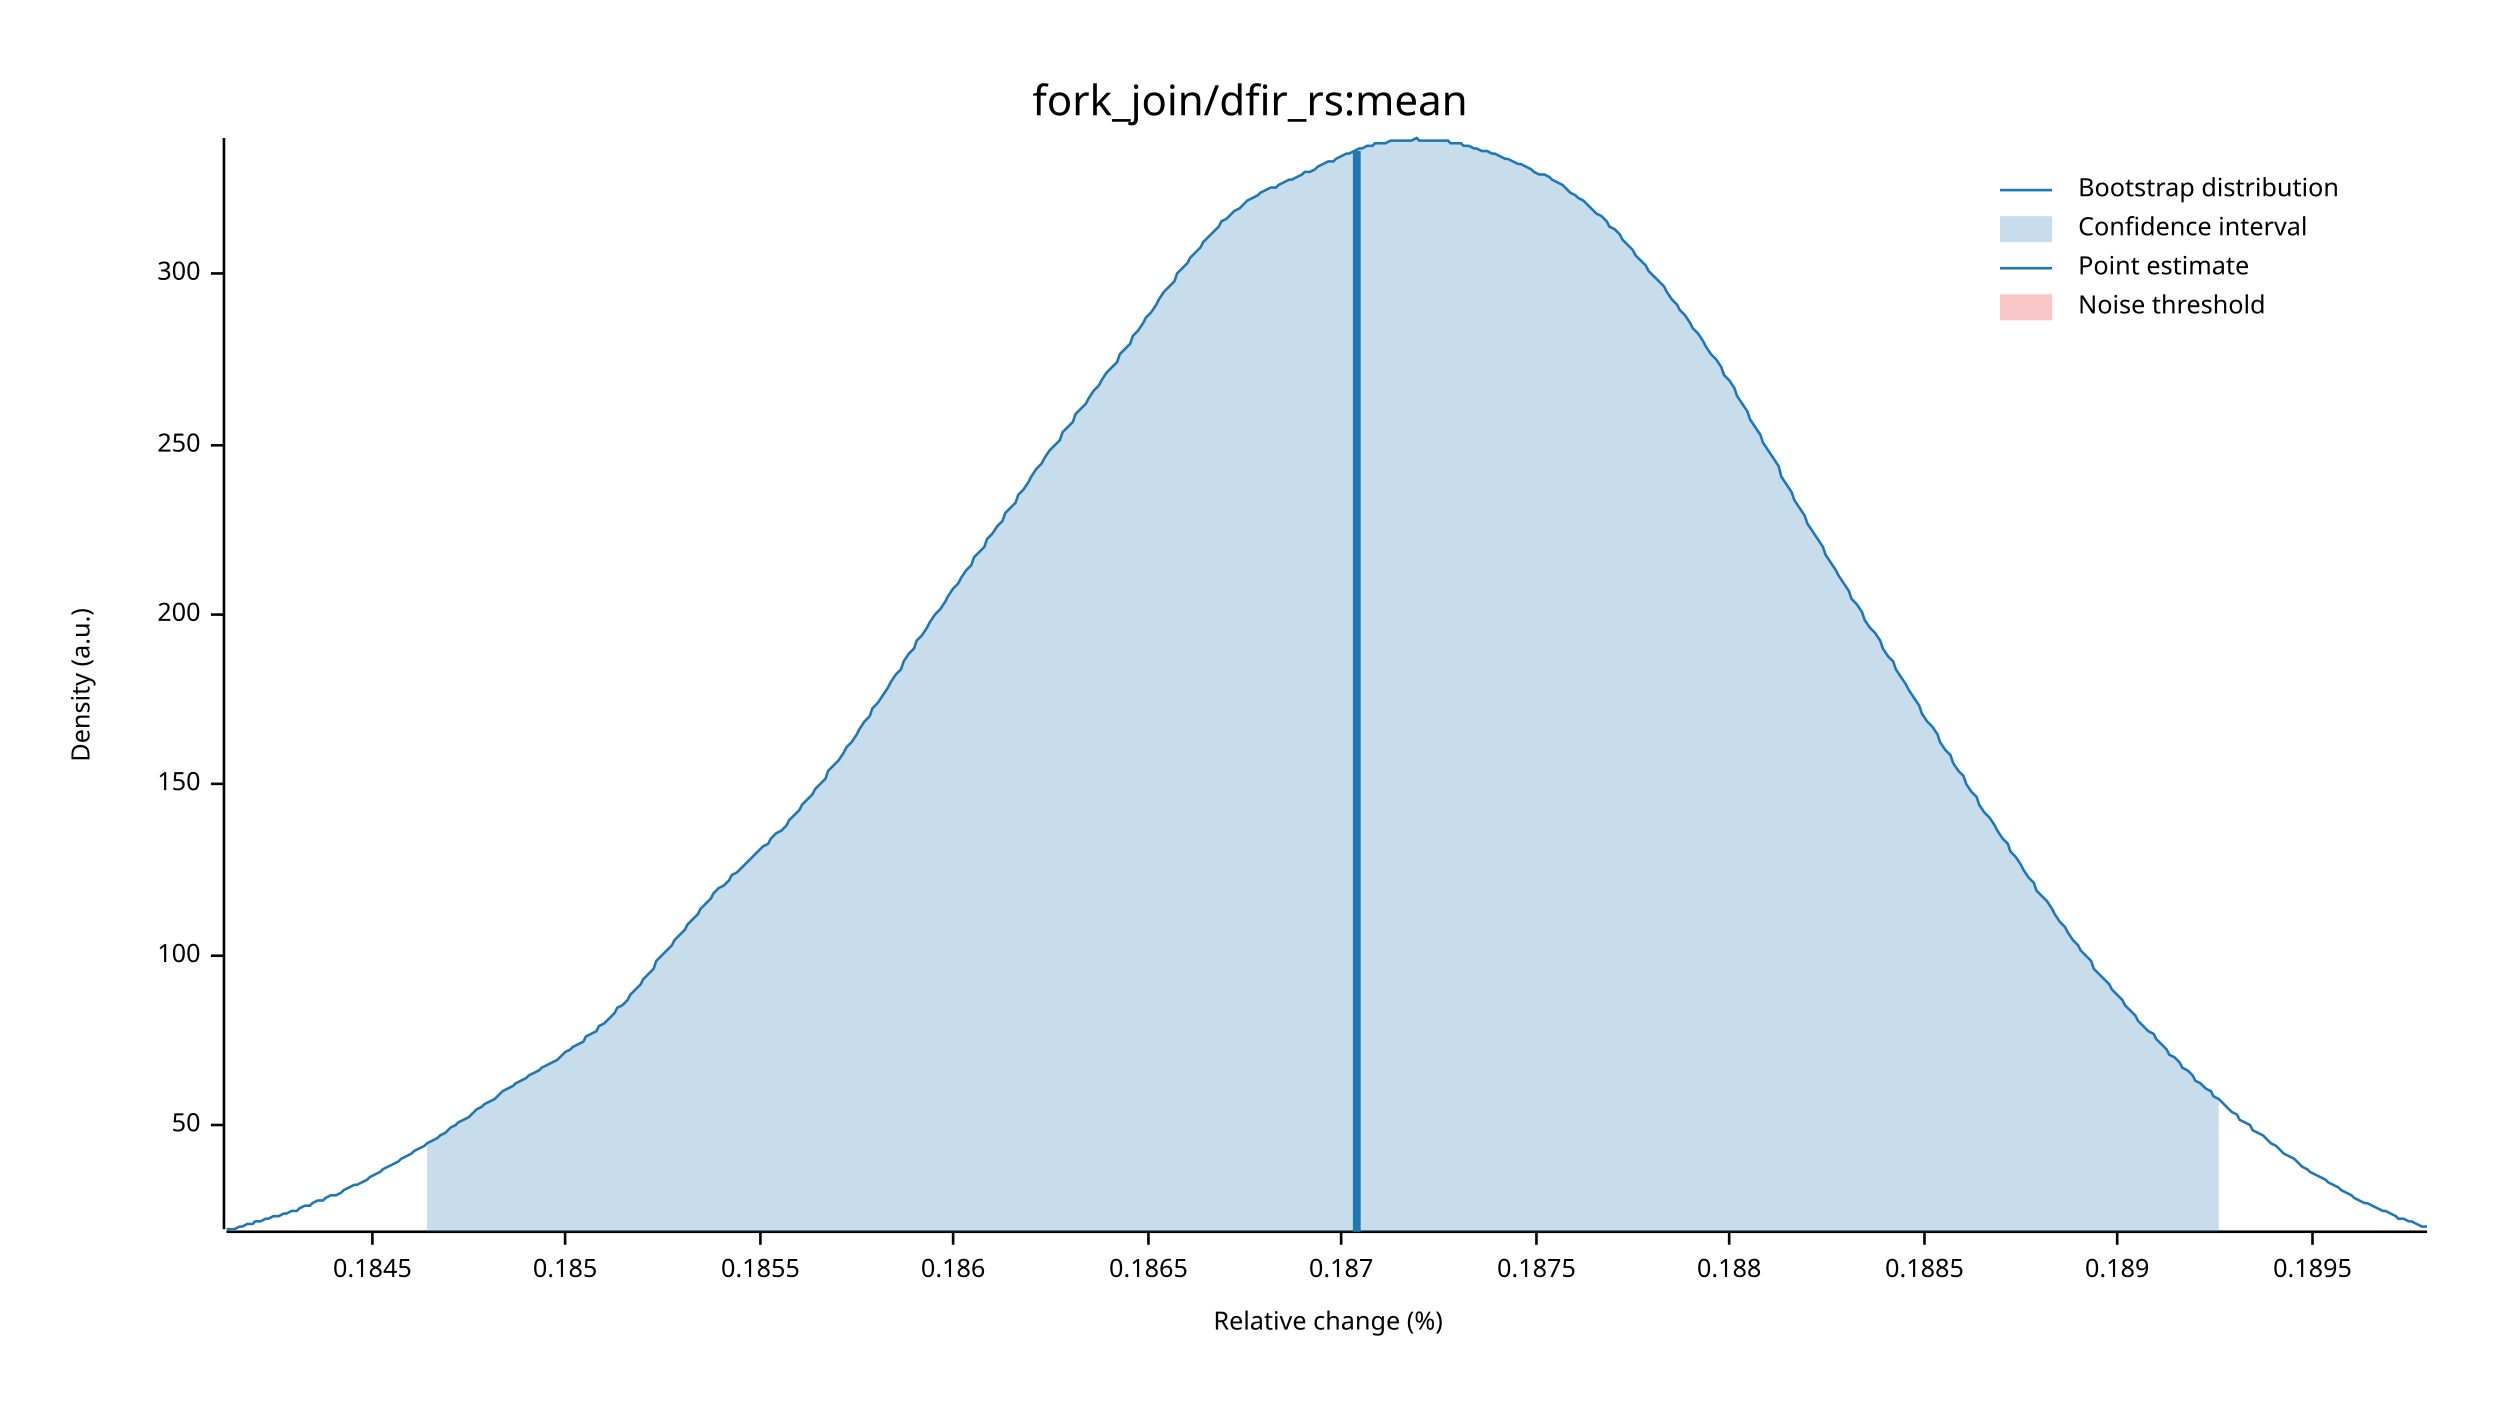
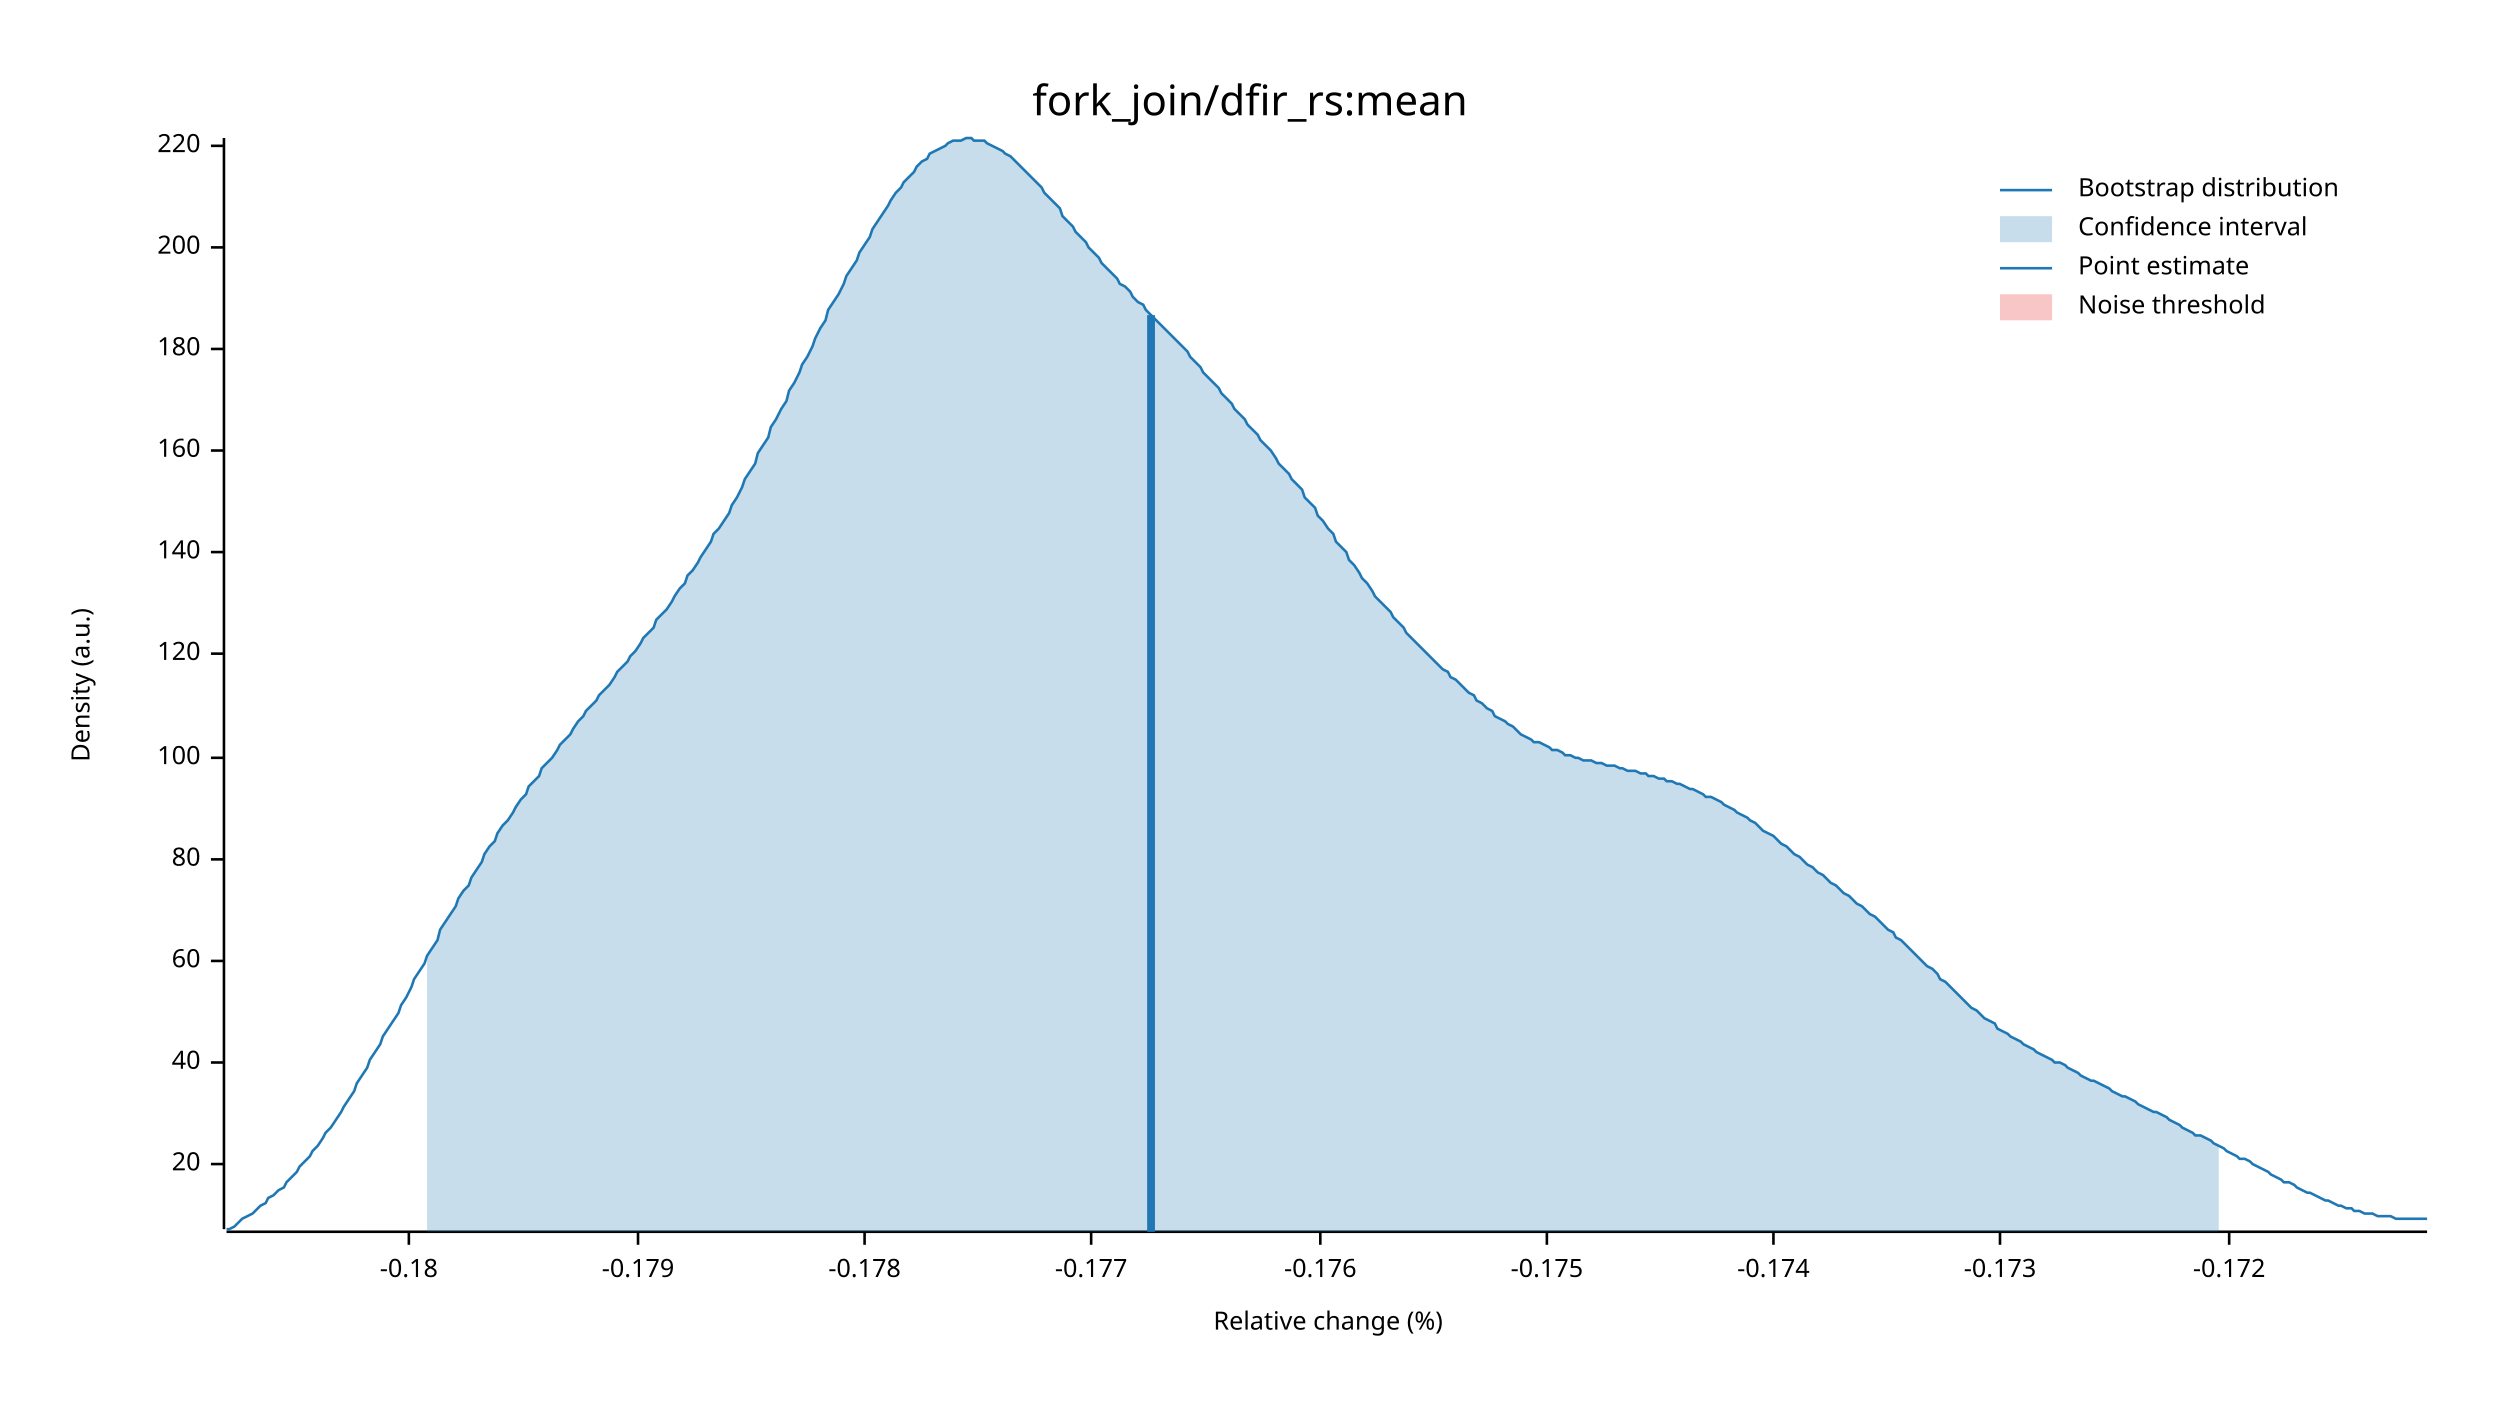
<svg xmlns="http://www.w3.org/2000/svg" width="960" height="540" viewBox="0 0 960 540">
  <text x="480" y="32" dy="0.76em" text-anchor="middle" font-family="sans-serif" font-size="16.129" opacity="1" fill="#000000">
fork_join/dfir_rs:mean
</text>
  <text x="27" y="263" dy="0.76em" text-anchor="middle" font-family="sans-serif" font-size="9.677" opacity="1" fill="#000000" transform="rotate(270, 27, 263)">
Density (a.u.)
</text>
  <text x="510" y="513" dy="-0.5ex" text-anchor="middle" font-family="sans-serif" font-size="9.677" opacity="1" fill="#000000">
Relative change (%)
</text>
  <polyline fill="none" opacity="1" stroke="#000000" stroke-width="1" points="86,53 86,472 " />
-   <text x="77" y="432" dy="0.5ex" text-anchor="end" font-family="sans-serif" font-size="9.677" opacity="1" fill="#000000">
- 50
+   <text x="77" y="447" dy="0.5ex" text-anchor="end" font-family="sans-serif" font-size="9.677" opacity="1" fill="#000000">
+ 20
</text>
-   <polyline fill="none" opacity="1" stroke="#000000" stroke-width="1" points="81,432 86,432 " />
-   <text x="77" y="367" dy="0.5ex" text-anchor="end" font-family="sans-serif" font-size="9.677" opacity="1" fill="#000000">
+   <polyline fill="none" opacity="1" stroke="#000000" stroke-width="1" points="81,447 86,447 " />
+   <text x="77" y="408" dy="0.5ex" text-anchor="end" font-family="sans-serif" font-size="9.677" opacity="1" fill="#000000">
+ 40
+ </text>
+   <polyline fill="none" opacity="1" stroke="#000000" stroke-width="1" points="81,408 86,408 " />
+   <text x="77" y="369" dy="0.5ex" text-anchor="end" font-family="sans-serif" font-size="9.677" opacity="1" fill="#000000">
+ 60
+ </text>
+   <polyline fill="none" opacity="1" stroke="#000000" stroke-width="1" points="81,369 86,369 " />
+   <text x="77" y="330" dy="0.5ex" text-anchor="end" font-family="sans-serif" font-size="9.677" opacity="1" fill="#000000">
+ 80
+ </text>
+   <polyline fill="none" opacity="1" stroke="#000000" stroke-width="1" points="81,330 86,330 " />
+   <text x="77" y="291" dy="0.5ex" text-anchor="end" font-family="sans-serif" font-size="9.677" opacity="1" fill="#000000">
100
</text>
-   <polyline fill="none" opacity="1" stroke="#000000" stroke-width="1" points="81,367 86,367 " />
-   <text x="77" y="301" dy="0.5ex" text-anchor="end" font-family="sans-serif" font-size="9.677" opacity="1" fill="#000000">
- 150
+   <polyline fill="none" opacity="1" stroke="#000000" stroke-width="1" points="81,291 86,291 " />
+   <text x="77" y="251" dy="0.5ex" text-anchor="end" font-family="sans-serif" font-size="9.677" opacity="1" fill="#000000">
+ 120
</text>
-   <polyline fill="none" opacity="1" stroke="#000000" stroke-width="1" points="81,301 86,301 " />
-   <text x="77" y="236" dy="0.5ex" text-anchor="end" font-family="sans-serif" font-size="9.677" opacity="1" fill="#000000">
+   <polyline fill="none" opacity="1" stroke="#000000" stroke-width="1" points="81,251 86,251 " />
+   <text x="77" y="212" dy="0.5ex" text-anchor="end" font-family="sans-serif" font-size="9.677" opacity="1" fill="#000000">
+ 140
+ </text>
+   <polyline fill="none" opacity="1" stroke="#000000" stroke-width="1" points="81,212 86,212 " />
+   <text x="77" y="173" dy="0.5ex" text-anchor="end" font-family="sans-serif" font-size="9.677" opacity="1" fill="#000000">
+ 160
+ </text>
+   <polyline fill="none" opacity="1" stroke="#000000" stroke-width="1" points="81,173 86,173 " />
+   <text x="77" y="134" dy="0.5ex" text-anchor="end" font-family="sans-serif" font-size="9.677" opacity="1" fill="#000000">
+ 180
+ </text>
+   <polyline fill="none" opacity="1" stroke="#000000" stroke-width="1" points="81,134 86,134 " />
+   <text x="77" y="95" dy="0.5ex" text-anchor="end" font-family="sans-serif" font-size="9.677" opacity="1" fill="#000000">
200
</text>
-   <polyline fill="none" opacity="1" stroke="#000000" stroke-width="1" points="81,236 86,236 " />
-   <text x="77" y="171" dy="0.5ex" text-anchor="end" font-family="sans-serif" font-size="9.677" opacity="1" fill="#000000">
- 250
+   <polyline fill="none" opacity="1" stroke="#000000" stroke-width="1" points="81,95 86,95 " />
+   <text x="77" y="56" dy="0.5ex" text-anchor="end" font-family="sans-serif" font-size="9.677" opacity="1" fill="#000000">
+ 220
</text>
-   <polyline fill="none" opacity="1" stroke="#000000" stroke-width="1" points="81,171 86,171 " />
-   <text x="77" y="105" dy="0.5ex" text-anchor="end" font-family="sans-serif" font-size="9.677" opacity="1" fill="#000000">
- 300
+   <polyline fill="none" opacity="1" stroke="#000000" stroke-width="1" points="81,56 86,56 " />
+   <polyline fill="none" opacity="1" stroke="#000000" stroke-width="1" points="87,473 932,473 " />
+   <text x="157" y="483" dy="0.76em" text-anchor="middle" font-family="sans-serif" font-size="9.677" opacity="1" fill="#000000">
+ -0.18
</text>
-   <polyline fill="none" opacity="1" stroke="#000000" stroke-width="1" points="81,105 86,105 " />
-   <polyline fill="none" opacity="1" stroke="#000000" stroke-width="1" points="87,473 932,473 " />
-   <text x="143" y="483" dy="0.76em" text-anchor="middle" font-family="sans-serif" font-size="9.677" opacity="1" fill="#000000">
- 0.1845
+   <polyline fill="none" opacity="1" stroke="#000000" stroke-width="1" points="157,473 157,478 " />
+   <text x="245" y="483" dy="0.76em" text-anchor="middle" font-family="sans-serif" font-size="9.677" opacity="1" fill="#000000">
+ -0.179
</text>
-   <polyline fill="none" opacity="1" stroke="#000000" stroke-width="1" points="143,473 143,478 " />
-   <text x="217" y="483" dy="0.76em" text-anchor="middle" font-family="sans-serif" font-size="9.677" opacity="1" fill="#000000">
- 0.185
+   <polyline fill="none" opacity="1" stroke="#000000" stroke-width="1" points="245,473 245,478 " />
+   <text x="332" y="483" dy="0.76em" text-anchor="middle" font-family="sans-serif" font-size="9.677" opacity="1" fill="#000000">
+ -0.178
</text>
-   <polyline fill="none" opacity="1" stroke="#000000" stroke-width="1" points="217,473 217,478 " />
-   <text x="292" y="483" dy="0.76em" text-anchor="middle" font-family="sans-serif" font-size="9.677" opacity="1" fill="#000000">
- 0.1855
+   <polyline fill="none" opacity="1" stroke="#000000" stroke-width="1" points="332,473 332,478 " />
+   <text x="419" y="483" dy="0.76em" text-anchor="middle" font-family="sans-serif" font-size="9.677" opacity="1" fill="#000000">
+ -0.177
</text>
-   <polyline fill="none" opacity="1" stroke="#000000" stroke-width="1" points="292,473 292,478 " />
-   <text x="366" y="483" dy="0.76em" text-anchor="middle" font-family="sans-serif" font-size="9.677" opacity="1" fill="#000000">
- 0.186
+   <polyline fill="none" opacity="1" stroke="#000000" stroke-width="1" points="419,473 419,478 " />
+   <text x="507" y="483" dy="0.76em" text-anchor="middle" font-family="sans-serif" font-size="9.677" opacity="1" fill="#000000">
+ -0.176
</text>
-   <polyline fill="none" opacity="1" stroke="#000000" stroke-width="1" points="366,473 366,478 " />
-   <text x="441" y="483" dy="0.76em" text-anchor="middle" font-family="sans-serif" font-size="9.677" opacity="1" fill="#000000">
- 0.1865
+   <polyline fill="none" opacity="1" stroke="#000000" stroke-width="1" points="507,473 507,478 " />
+   <text x="594" y="483" dy="0.76em" text-anchor="middle" font-family="sans-serif" font-size="9.677" opacity="1" fill="#000000">
+ -0.175
</text>
-   <polyline fill="none" opacity="1" stroke="#000000" stroke-width="1" points="441,473 441,478 " />
-   <text x="515" y="483" dy="0.76em" text-anchor="middle" font-family="sans-serif" font-size="9.677" opacity="1" fill="#000000">
- 0.187
+   <polyline fill="none" opacity="1" stroke="#000000" stroke-width="1" points="594,473 594,478 " />
+   <text x="681" y="483" dy="0.76em" text-anchor="middle" font-family="sans-serif" font-size="9.677" opacity="1" fill="#000000">
+ -0.174
</text>
-   <polyline fill="none" opacity="1" stroke="#000000" stroke-width="1" points="515,473 515,478 " />
-   <text x="590" y="483" dy="0.76em" text-anchor="middle" font-family="sans-serif" font-size="9.677" opacity="1" fill="#000000">
- 0.1875
+   <polyline fill="none" opacity="1" stroke="#000000" stroke-width="1" points="681,473 681,478 " />
+   <text x="768" y="483" dy="0.76em" text-anchor="middle" font-family="sans-serif" font-size="9.677" opacity="1" fill="#000000">
+ -0.173
</text>
-   <polyline fill="none" opacity="1" stroke="#000000" stroke-width="1" points="590,473 590,478 " />
-   <text x="664" y="483" dy="0.76em" text-anchor="middle" font-family="sans-serif" font-size="9.677" opacity="1" fill="#000000">
- 0.188
+   <polyline fill="none" opacity="1" stroke="#000000" stroke-width="1" points="768,473 768,478 " />
+   <text x="856" y="483" dy="0.76em" text-anchor="middle" font-family="sans-serif" font-size="9.677" opacity="1" fill="#000000">
+ -0.172
</text>
-   <polyline fill="none" opacity="1" stroke="#000000" stroke-width="1" points="664,473 664,478 " />
-   <text x="739" y="483" dy="0.76em" text-anchor="middle" font-family="sans-serif" font-size="9.677" opacity="1" fill="#000000">
- 0.1885
- </text>
-   <polyline fill="none" opacity="1" stroke="#000000" stroke-width="1" points="739,473 739,478 " />
-   <text x="813" y="483" dy="0.76em" text-anchor="middle" font-family="sans-serif" font-size="9.677" opacity="1" fill="#000000">
- 0.189
- </text>
-   <polyline fill="none" opacity="1" stroke="#000000" stroke-width="1" points="813,473 813,478 " />
-   <text x="888" y="483" dy="0.76em" text-anchor="middle" font-family="sans-serif" font-size="9.677" opacity="1" fill="#000000">
- 0.1895
- </text>
-   <polyline fill="none" opacity="1" stroke="#000000" stroke-width="1" points="888,473 888,478 " />
-   <polyline fill="none" opacity="1" stroke="#1F78B4" stroke-width="1" points="87,472 88,472 90,472 92,471 93,471 95,470 97,470 98,469 100,469 102,468 103,468 105,467 107,467 109,466 110,466 112,465 114,465 115,464 117,463 119,463 120,462 122,461 124,461 125,460 127,459 129,459 131,458 132,457 134,456 136,455 137,455 139,454 141,453 142,452 144,451 146,450 147,449 149,448 151,447 153,446 154,445 156,444 158,443 159,442 161,441 163,440 164,439 166,438 168,437 169,436 171,435 173,433 175,432 176,431 178,430 180,429 181,428 183,426 185,425 186,424 188,423 190,422 191,421 193,419 195,418 197,417 198,416 200,415 202,414 203,413 205,412 207,411 208,410 210,409 212,408 214,407 215,406 217,404 219,403 220,402 222,401 224,400 225,398 227,397 229,396 230,394 232,393 234,391 236,389 237,387 239,386 241,384 242,382 244,380 246,378 247,376 249,374 251,372 252,369 254,367 256,365 258,363 259,361 261,359 263,357 264,355 266,353 268,351 269,349 271,347 273,345 274,343 276,341 278,340 280,338 281,336 283,335 285,333 286,332 288,330 290,328 291,327 293,325 295,324 296,322 298,320 300,319 302,317 303,315 305,313 307,311 308,309 310,307 312,305 313,303 315,301 317,299 318,296 320,294 322,292 324,289 325,287 327,285 329,282 330,280 332,277 334,275 335,272 337,270 339,267 341,264 342,262 344,259 346,257 347,254 349,251 351,249 352,246 354,244 356,241 357,239 359,236 361,234 363,231 364,229 366,226 368,224 369,222 371,219 373,217 374,214 376,212 378,210 379,207 381,205 383,202 385,200 386,197 388,195 390,193 391,190 393,188 395,185 396,183 398,180 400,178 401,176 403,173 405,171 407,169 408,166 410,164 412,162 413,159 415,157 417,155 418,153 420,150 422,148 423,146 425,143 427,141 429,139 430,136 432,134 434,132 435,129 437,127 439,124 440,122 442,120 444,117 445,115 447,112 449,110 451,108 452,105 454,103 456,101 457,99 459,97 461,95 462,93 464,91 466,89 468,87 469,85 471,84 473,82 474,81 476,80 478,78 479,77 481,76 483,75 484,74 486,73 488,72 490,72 491,71 493,70 495,69 496,69 498,68 500,67 501,66 503,66 505,65 506,64 508,63 510,62 512,62 513,61 515,60 517,59 518,59 520,58 522,57 523,57 525,56 527,56 528,55 530,55 532,55 534,54 535,54 537,54 539,54 540,54 542,54 544,53 545,54 547,54 549,54 550,54 552,54 554,54 556,54 557,55 559,55 561,55 562,56 564,56 566,57 567,57 569,58 571,58 573,59 574,59 576,60 578,61 579,61 581,62 583,63 584,63 586,64 588,65 589,66 591,67 593,67 595,68 596,69 598,70 600,71 601,72 603,74 605,75 606,76 608,77 610,79 611,80 613,82 615,83 617,85 618,87 620,88 622,90 623,92 625,94 627,96 628,98 630,100 632,102 633,104 635,106 637,108 639,110 640,112 642,115 644,117 645,119 647,121 649,124 650,126 652,128 654,131 655,133 657,136 659,138 661,141 662,144 664,146 666,149 667,152 669,155 671,158 672,161 674,164 676,167 677,170 679,173 681,176 683,179 684,183 686,186 688,189 689,192 691,195 693,198 694,201 696,204 698,207 700,210 701,213 703,216 705,219 706,221 708,224 710,227 711,230 713,232 715,235 716,238 718,241 720,243 722,246 723,249 725,252 727,254 728,257 730,260 732,263 733,265 735,268 737,271 738,274 740,277 742,279 744,282 745,285 747,288 749,290 750,293 752,296 754,298 755,301 757,304 759,306 760,309 762,312 764,314 766,317 767,319 769,322 771,324 772,327 774,329 776,332 777,334 779,337 781,339 782,342 784,344 786,346 788,349 789,351 791,354 793,356 794,358 796,361 798,363 799,365 801,367 803,369 804,372 806,374 808,376 810,378 811,380 813,382 815,384 816,386 818,388 820,390 821,392 823,394 825,396 827,397 828,399 830,401 832,403 833,405 835,406 837,408 838,410 840,411 842,413 843,415 845,416 847,418 849,419 850,421 852,422 854,424 855,425 857,427 859,428 860,430 862,431 864,432 865,434 867,435 869,436 871,438 872,439 874,440 876,442 877,443 879,444 881,445 882,446 884,448 886,449 887,450 889,451 891,452 893,453 894,454 896,455 898,456 899,457 901,458 903,459 904,460 906,461 908,462 909,462 911,463 913,464 915,465 916,465 918,466 920,467 921,468 923,468 925,469 926,469 928,470 930,471 932,471 " />
-   <polygon opacity="0.25" fill="#1F78B4" points="164,439 166,438 168,437 169,436 171,435 173,433 175,432 176,431 178,430 180,429 181,428 183,426 185,425 186,424 188,423 190,422 191,421 193,419 195,418 197,417 198,416 200,415 202,414 203,413 205,412 207,411 208,410 210,409 212,408 214,407 215,406 217,404 219,403 220,402 222,401 224,400 225,398 227,397 229,396 230,394 232,393 234,391 236,389 237,387 239,386 241,384 242,382 244,380 246,378 247,376 249,374 251,372 252,369 254,367 256,365 258,363 259,361 261,359 263,357 264,355 266,353 268,351 269,349 271,347 273,345 274,343 276,341 278,340 280,338 281,336 283,335 285,333 286,332 288,330 290,328 291,327 293,325 295,324 296,322 298,320 300,319 302,317 303,315 305,313 307,311 308,309 310,307 312,305 313,303 315,301 317,299 318,296 320,294 322,292 324,289 325,287 327,285 329,282 330,280 332,277 334,275 335,272 337,270 339,267 341,264 342,262 344,259 346,257 347,254 349,251 351,249 352,246 354,244 356,241 357,239 359,236 361,234 363,231 364,229 366,226 368,224 369,222 371,219 373,217 374,214 376,212 378,210 379,207 381,205 383,202 385,200 386,197 388,195 390,193 391,190 393,188 395,185 396,183 398,180 400,178 401,176 403,173 405,171 407,169 408,166 410,164 412,162 413,159 415,157 417,155 418,153 420,150 422,148 423,146 425,143 427,141 429,139 430,136 432,134 434,132 435,129 437,127 439,124 440,122 442,120 444,117 445,115 447,112 449,110 451,108 452,105 454,103 456,101 457,99 459,97 461,95 462,93 464,91 466,89 468,87 469,85 471,84 473,82 474,81 476,80 478,78 479,77 481,76 483,75 484,74 486,73 488,72 490,72 491,71 493,70 495,69 496,69 498,68 500,67 501,66 503,66 505,65 506,64 508,63 510,62 512,62 513,61 515,60 517,59 518,59 520,58 522,57 523,57 525,56 527,56 528,55 530,55 532,55 534,54 535,54 537,54 539,54 540,54 542,54 544,53 545,54 547,54 549,54 550,54 552,54 554,54 556,54 557,55 559,55 561,55 562,56 564,56 566,57 567,57 569,58 571,58 573,59 574,59 576,60 578,61 579,61 581,62 583,63 584,63 586,64 588,65 589,66 591,67 593,67 595,68 596,69 598,70 600,71 601,72 603,74 605,75 606,76 608,77 610,79 611,80 613,82 615,83 617,85 618,87 620,88 622,90 623,92 625,94 627,96 628,98 630,100 632,102 633,104 635,106 637,108 639,110 640,112 642,115 644,117 645,119 647,121 649,124 650,126 652,128 654,131 655,133 657,136 659,138 661,141 662,144 664,146 666,149 667,152 669,155 671,158 672,161 674,164 676,167 677,170 679,173 681,176 683,179 684,183 686,186 688,189 689,192 691,195 693,198 694,201 696,204 698,207 700,210 701,213 703,216 705,219 706,221 708,224 710,227 711,230 713,232 715,235 716,238 718,241 720,243 722,246 723,249 725,252 727,254 728,257 730,260 732,263 733,265 735,268 737,271 738,274 740,277 742,279 744,282 745,285 747,288 749,290 750,293 752,296 754,298 755,301 757,304 759,306 760,309 762,312 764,314 766,317 767,319 769,322 771,324 772,327 774,329 776,332 777,334 779,337 781,339 782,342 784,344 786,346 788,349 789,351 791,354 793,356 794,358 796,361 798,363 799,365 801,367 803,369 804,372 806,374 808,376 810,378 811,380 813,382 815,384 816,386 818,388 820,390 821,392 823,394 825,396 827,397 828,399 830,401 832,403 833,405 835,406 837,408 838,410 840,411 842,413 843,415 845,416 847,418 849,419 850,421 852,422 852,473 164,473 " />
-   <polyline fill="none" opacity="1" stroke="#1F78B4" stroke-width="3" points="521,473 521,58 " />
+   <polyline fill="none" opacity="1" stroke="#000000" stroke-width="1" points="856,473 856,478 " />
+   <polyline fill="none" opacity="1" stroke="#1F78B4" stroke-width="1" points="87,472 88,472 90,471 92,469 93,468 95,467 97,466 98,465 100,463 102,462 103,460 105,459 107,457 109,456 110,454 112,452 114,450 115,448 117,446 119,444 120,442 122,440 124,437 125,435 127,433 129,430 131,427 132,425 134,422 136,419 137,416 139,413 141,410 142,407 144,404 146,401 147,398 149,395 151,392 153,389 154,386 156,383 158,379 159,376 161,373 163,370 164,367 166,364 168,361 169,357 171,354 173,351 175,348 176,345 178,342 180,340 181,337 183,334 185,331 186,328 188,325 190,323 191,320 193,317 195,315 197,312 198,310 200,307 202,305 203,302 205,300 207,298 208,295 210,293 212,291 214,288 215,286 217,284 219,282 220,280 222,277 224,275 225,273 227,271 229,269 230,267 232,265 234,263 236,260 237,258 239,256 241,254 242,252 244,250 246,247 247,245 249,243 251,241 252,238 254,236 256,234 258,231 259,229 261,226 263,224 264,221 266,219 268,216 269,214 271,211 273,208 274,205 276,203 278,200 280,197 281,194 283,191 285,187 286,184 288,181 290,178 291,174 293,171 295,168 296,164 298,161 300,157 302,154 303,150 305,147 307,143 308,140 310,137 312,133 313,130 315,126 317,123 318,119 320,116 322,113 324,109 325,106 327,103 329,100 330,97 332,94 334,91 335,88 337,85 339,82 341,79 342,77 344,74 346,72 347,70 349,68 351,66 352,64 354,62 356,61 357,59 359,58 361,57 363,56 364,55 366,54 368,54 369,54 371,53 373,53 374,54 376,54 378,54 379,55 381,56 383,57 385,58 386,59 388,60 390,62 391,63 393,65 395,67 396,68 398,70 400,72 401,74 403,76 405,78 407,80 408,83 410,85 412,87 413,89 415,91 417,93 418,95 420,97 422,99 423,101 425,103 427,105 429,107 430,109 432,110 434,112 435,114 437,116 439,117 440,119 442,121 444,123 445,124 447,126 449,128 451,130 452,131 454,133 456,135 457,137 459,139 461,141 462,143 464,145 466,147 468,149 469,151 471,153 473,155 474,157 476,159 478,161 479,163 481,165 483,167 484,169 486,171 488,173 490,176 491,178 493,180 495,182 496,184 498,186 500,188 501,191 503,193 505,195 506,198 508,200 510,203 512,205 513,208 515,210 517,212 518,215 520,217 522,220 523,222 525,224 527,227 528,229 530,231 532,233 534,235 535,237 537,239 539,241 540,243 542,245 544,247 545,248 547,250 549,252 550,253 552,255 554,257 556,258 557,260 559,261 561,263 562,264 564,266 566,267 567,269 569,270 571,272 573,273 574,275 576,276 578,277 579,278 581,279 583,281 584,282 586,283 588,284 589,285 591,285 593,286 595,287 596,288 598,288 600,289 601,290 603,290 605,291 606,291 608,292 610,292 611,292 613,293 615,293 617,294 618,294 620,294 622,295 623,295 625,296 627,296 628,296 630,297 632,297 633,298 635,298 637,299 639,299 640,300 642,300 644,301 645,301 647,302 649,303 650,303 652,304 654,305 655,306 657,306 659,307 661,308 662,309 664,310 666,311 667,312 669,313 671,314 672,315 674,316 676,318 677,319 679,320 681,321 683,323 684,324 686,325 688,327 689,328 691,329 693,331 694,332 696,333 698,335 700,336 701,337 703,339 705,340 706,341 708,343 710,344 711,345 713,347 715,348 716,349 718,351 720,352 722,354 723,355 725,357 727,358 728,360 730,361 732,363 733,364 735,366 737,368 738,369 740,371 742,372 744,374 745,376 747,377 749,379 750,380 752,382 754,384 755,385 757,387 759,388 760,389 762,391 764,392 766,393 767,395 769,396 771,397 772,398 774,399 776,400 777,401 779,402 781,403 782,404 784,405 786,406 788,407 789,408 791,408 793,409 794,410 796,411 798,412 799,413 801,414 803,415 804,415 806,416 808,417 810,418 811,419 813,420 815,421 816,421 818,422 820,423 821,424 823,425 825,426 827,427 828,427 830,428 832,429 833,430 835,431 837,432 838,433 840,434 842,435 843,436 845,436 847,437 849,438 850,439 852,440 854,441 855,442 857,443 859,444 860,445 862,445 864,446 865,447 867,448 869,449 871,450 872,451 874,452 876,453 877,454 879,454 881,455 882,456 884,457 886,458 887,458 889,459 891,460 893,461 894,461 896,462 898,463 899,463 901,464 903,464 904,465 906,465 908,466 909,466 911,466 913,467 915,467 916,467 918,467 920,468 921,468 923,468 925,468 926,468 928,468 930,468 932,468 " />
+   <polygon opacity="0.25" fill="#1F78B4" points="164,367 166,364 168,361 169,357 171,354 173,351 175,348 176,345 178,342 180,340 181,337 183,334 185,331 186,328 188,325 190,323 191,320 193,317 195,315 197,312 198,310 200,307 202,305 203,302 205,300 207,298 208,295 210,293 212,291 214,288 215,286 217,284 219,282 220,280 222,277 224,275 225,273 227,271 229,269 230,267 232,265 234,263 236,260 237,258 239,256 241,254 242,252 244,250 246,247 247,245 249,243 251,241 252,238 254,236 256,234 258,231 259,229 261,226 263,224 264,221 266,219 268,216 269,214 271,211 273,208 274,205 276,203 278,200 280,197 281,194 283,191 285,187 286,184 288,181 290,178 291,174 293,171 295,168 296,164 298,161 300,157 302,154 303,150 305,147 307,143 308,140 310,137 312,133 313,130 315,126 317,123 318,119 320,116 322,113 324,109 325,106 327,103 329,100 330,97 332,94 334,91 335,88 337,85 339,82 341,79 342,77 344,74 346,72 347,70 349,68 351,66 352,64 354,62 356,61 357,59 359,58 361,57 363,56 364,55 366,54 368,54 369,54 371,53 373,53 374,54 376,54 378,54 379,55 381,56 383,57 385,58 386,59 388,60 390,62 391,63 393,65 395,67 396,68 398,70 400,72 401,74 403,76 405,78 407,80 408,83 410,85 412,87 413,89 415,91 417,93 418,95 420,97 422,99 423,101 425,103 427,105 429,107 430,109 432,110 434,112 435,114 437,116 439,117 440,119 442,121 444,123 445,124 447,126 449,128 451,130 452,131 454,133 456,135 457,137 459,139 461,141 462,143 464,145 466,147 468,149 469,151 471,153 473,155 474,157 476,159 478,161 479,163 481,165 483,167 484,169 486,171 488,173 490,176 491,178 493,180 495,182 496,184 498,186 500,188 501,191 503,193 505,195 506,198 508,200 510,203 512,205 513,208 515,210 517,212 518,215 520,217 522,220 523,222 525,224 527,227 528,229 530,231 532,233 534,235 535,237 537,239 539,241 540,243 542,245 544,247 545,248 547,250 549,252 550,253 552,255 554,257 556,258 557,260 559,261 561,263 562,264 564,266 566,267 567,269 569,270 571,272 573,273 574,275 576,276 578,277 579,278 581,279 583,281 584,282 586,283 588,284 589,285 591,285 593,286 595,287 596,288 598,288 600,289 601,290 603,290 605,291 606,291 608,292 610,292 611,292 613,293 615,293 617,294 618,294 620,294 622,295 623,295 625,296 627,296 628,296 630,297 632,297 633,298 635,298 637,299 639,299 640,300 642,300 644,301 645,301 647,302 649,303 650,303 652,304 654,305 655,306 657,306 659,307 661,308 662,309 664,310 666,311 667,312 669,313 671,314 672,315 674,316 676,318 677,319 679,320 681,321 683,323 684,324 686,325 688,327 689,328 691,329 693,331 694,332 696,333 698,335 700,336 701,337 703,339 705,340 706,341 708,343 710,344 711,345 713,347 715,348 716,349 718,351 720,352 722,354 723,355 725,357 727,358 728,360 730,361 732,363 733,364 735,366 737,368 738,369 740,371 742,372 744,374 745,376 747,377 749,379 750,380 752,382 754,384 755,385 757,387 759,388 760,389 762,391 764,392 766,393 767,395 769,396 771,397 772,398 774,399 776,400 777,401 779,402 781,403 782,404 784,405 786,406 788,407 789,408 791,408 793,409 794,410 796,411 798,412 799,413 801,414 803,415 804,415 806,416 808,417 810,418 811,419 813,420 815,421 816,421 818,422 820,423 821,424 823,425 825,426 827,427 828,427 830,428 832,429 833,430 835,431 837,432 838,433 840,434 842,435 843,436 845,436 847,437 849,438 850,439 852,440 852,473 164,473 " />
+   <polyline fill="none" opacity="1" stroke="#1F78B4" stroke-width="3" points="442,473 442,121 " />
  <rect x="509" y="53" width="0" height="419" opacity="0.1" fill="#E31A1C" stroke="none" />
  <text x="798" y="68" dy="0.76em" text-anchor="start" font-family="sans-serif" font-size="9.677" opacity="1" fill="#000000">
Bootstrap distribution
</text>
  <text x="798" y="83" dy="0.76em" text-anchor="start" font-family="sans-serif" font-size="9.677" opacity="1" fill="#000000">
Confidence interval
</text>
  <text x="798" y="98" dy="0.76em" text-anchor="start" font-family="sans-serif" font-size="9.677" opacity="1" fill="#000000">
Point estimate
</text>
  <text x="798" y="113" dy="0.76em" text-anchor="start" font-family="sans-serif" font-size="9.677" opacity="1" fill="#000000">
Noise threshold
</text>
  <polyline fill="none" opacity="1" stroke="#1F78B4" stroke-width="1" points="768,73 788,73 " />
  <rect x="768" y="83" width="20" height="10" opacity="0.25" fill="#1F78B4" stroke="none" />
  <polyline fill="none" opacity="1" stroke="#1F78B4" stroke-width="1" points="768,103 788,103 " />
  <rect x="768" y="113" width="20" height="10" opacity="0.25" fill="#E31A1C" stroke="none" />
</svg>
